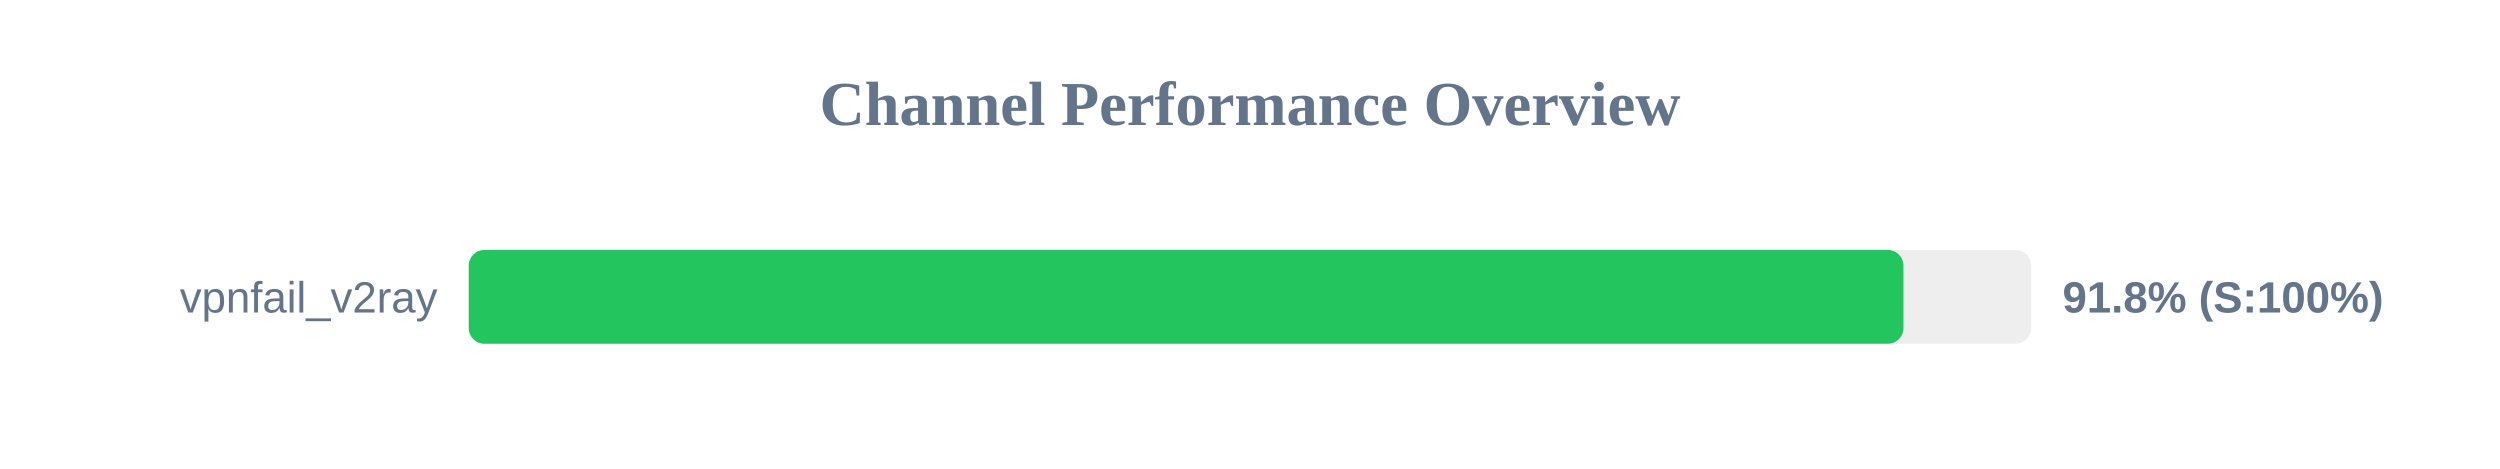
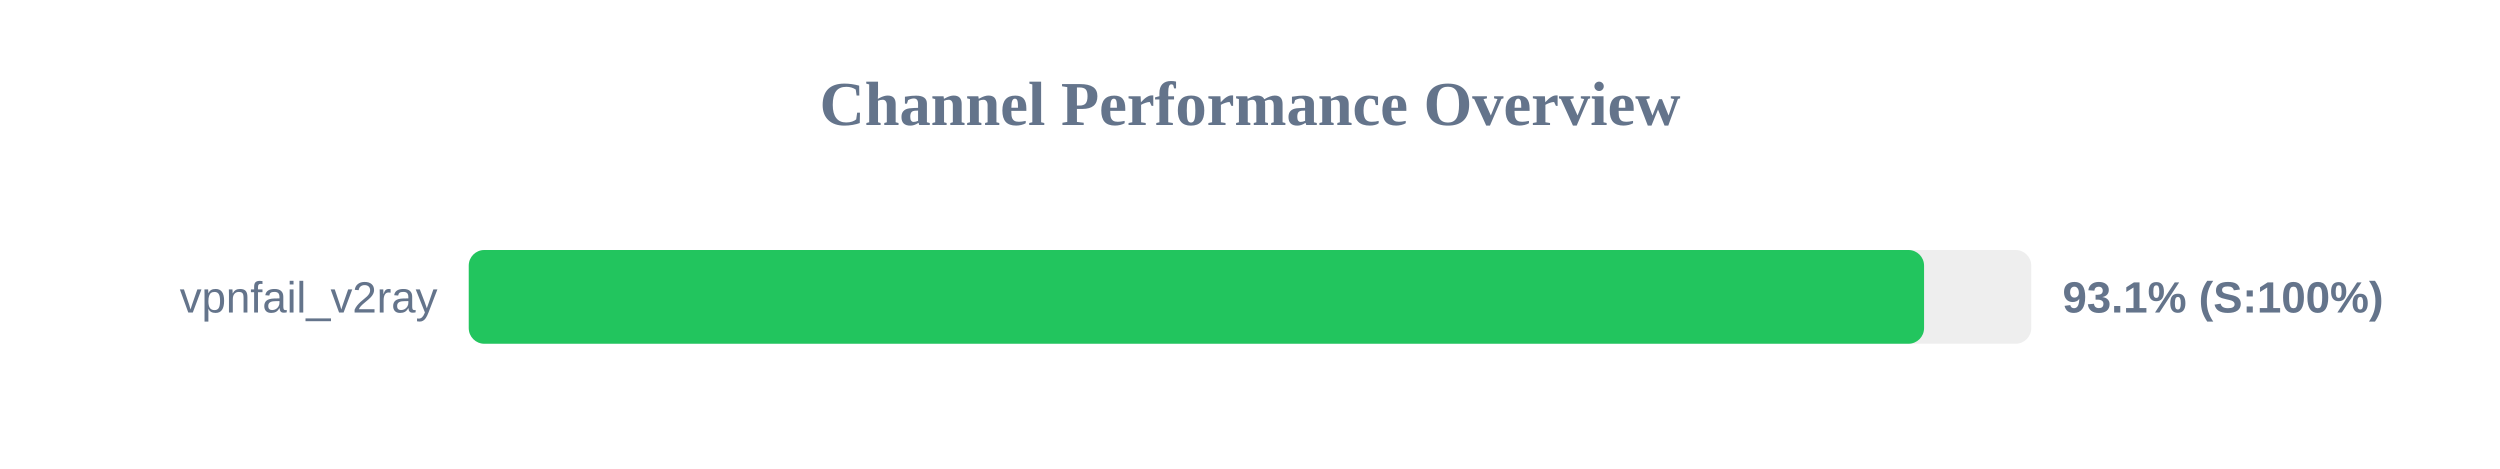
<svg xmlns="http://www.w3.org/2000/svg" width="800" height="150" version="1.1">
  <style>
        .row { font: 14px Arial; fill: #64748b; }
        .score { font: bold 14px Arial; fill: #64748b; }
    </style>
  <text x="400" y="40" text-anchor="middle" font-size="20px" font-weight="bold" fill="#64748b">Channel Performance Overview</text>
  <rect x="150" y="80" width="500" height="30" fill="#eee" rx="5" />
-   <rect x="150" y="80" width="459.1" height="30" fill="#22c55e" rx="5" />
+   <rect x="150" y="80" width="465.7" height="30" fill="#22c55e" rx="5" />
  <text x="140" y="100" text-anchor="end" class="row">vpnfail_v2ray</text>
-   <text x="660" y="100" text-anchor="start" class="score">91.8% (S:100%)</text>
+   <text x="660" y="100" text-anchor="start" class="score">93.1% (S:100%)</text>
</svg>
